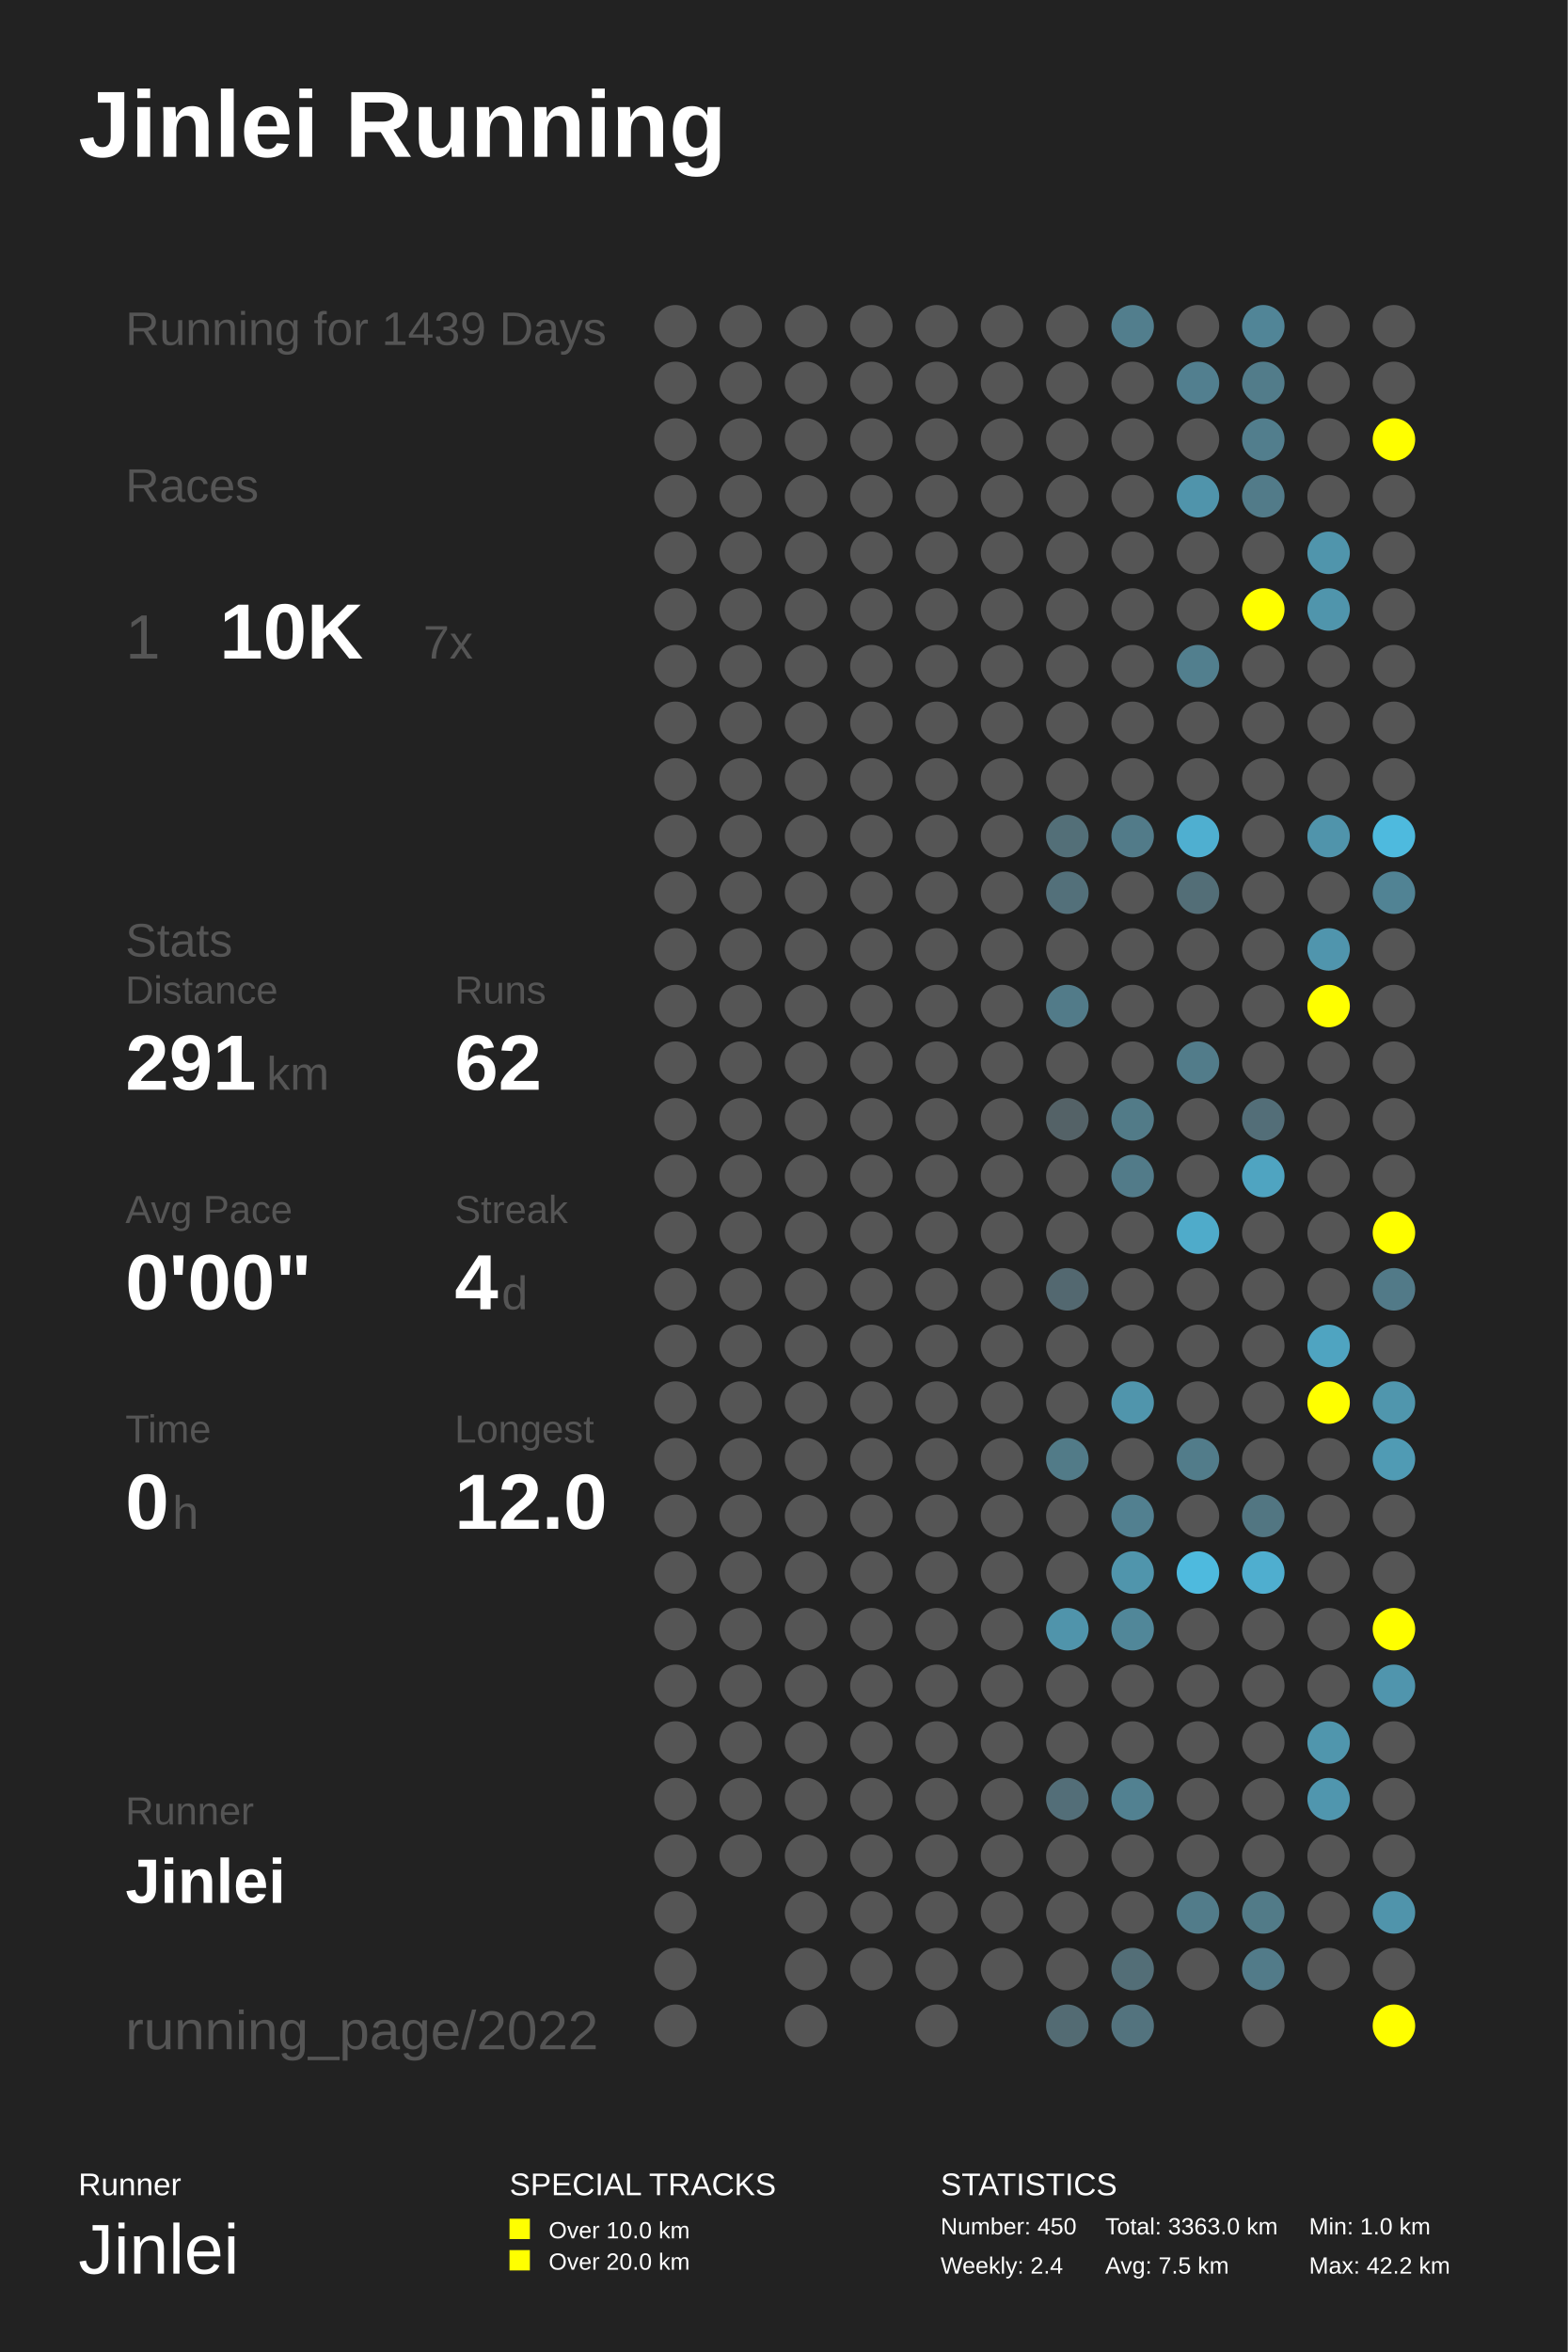
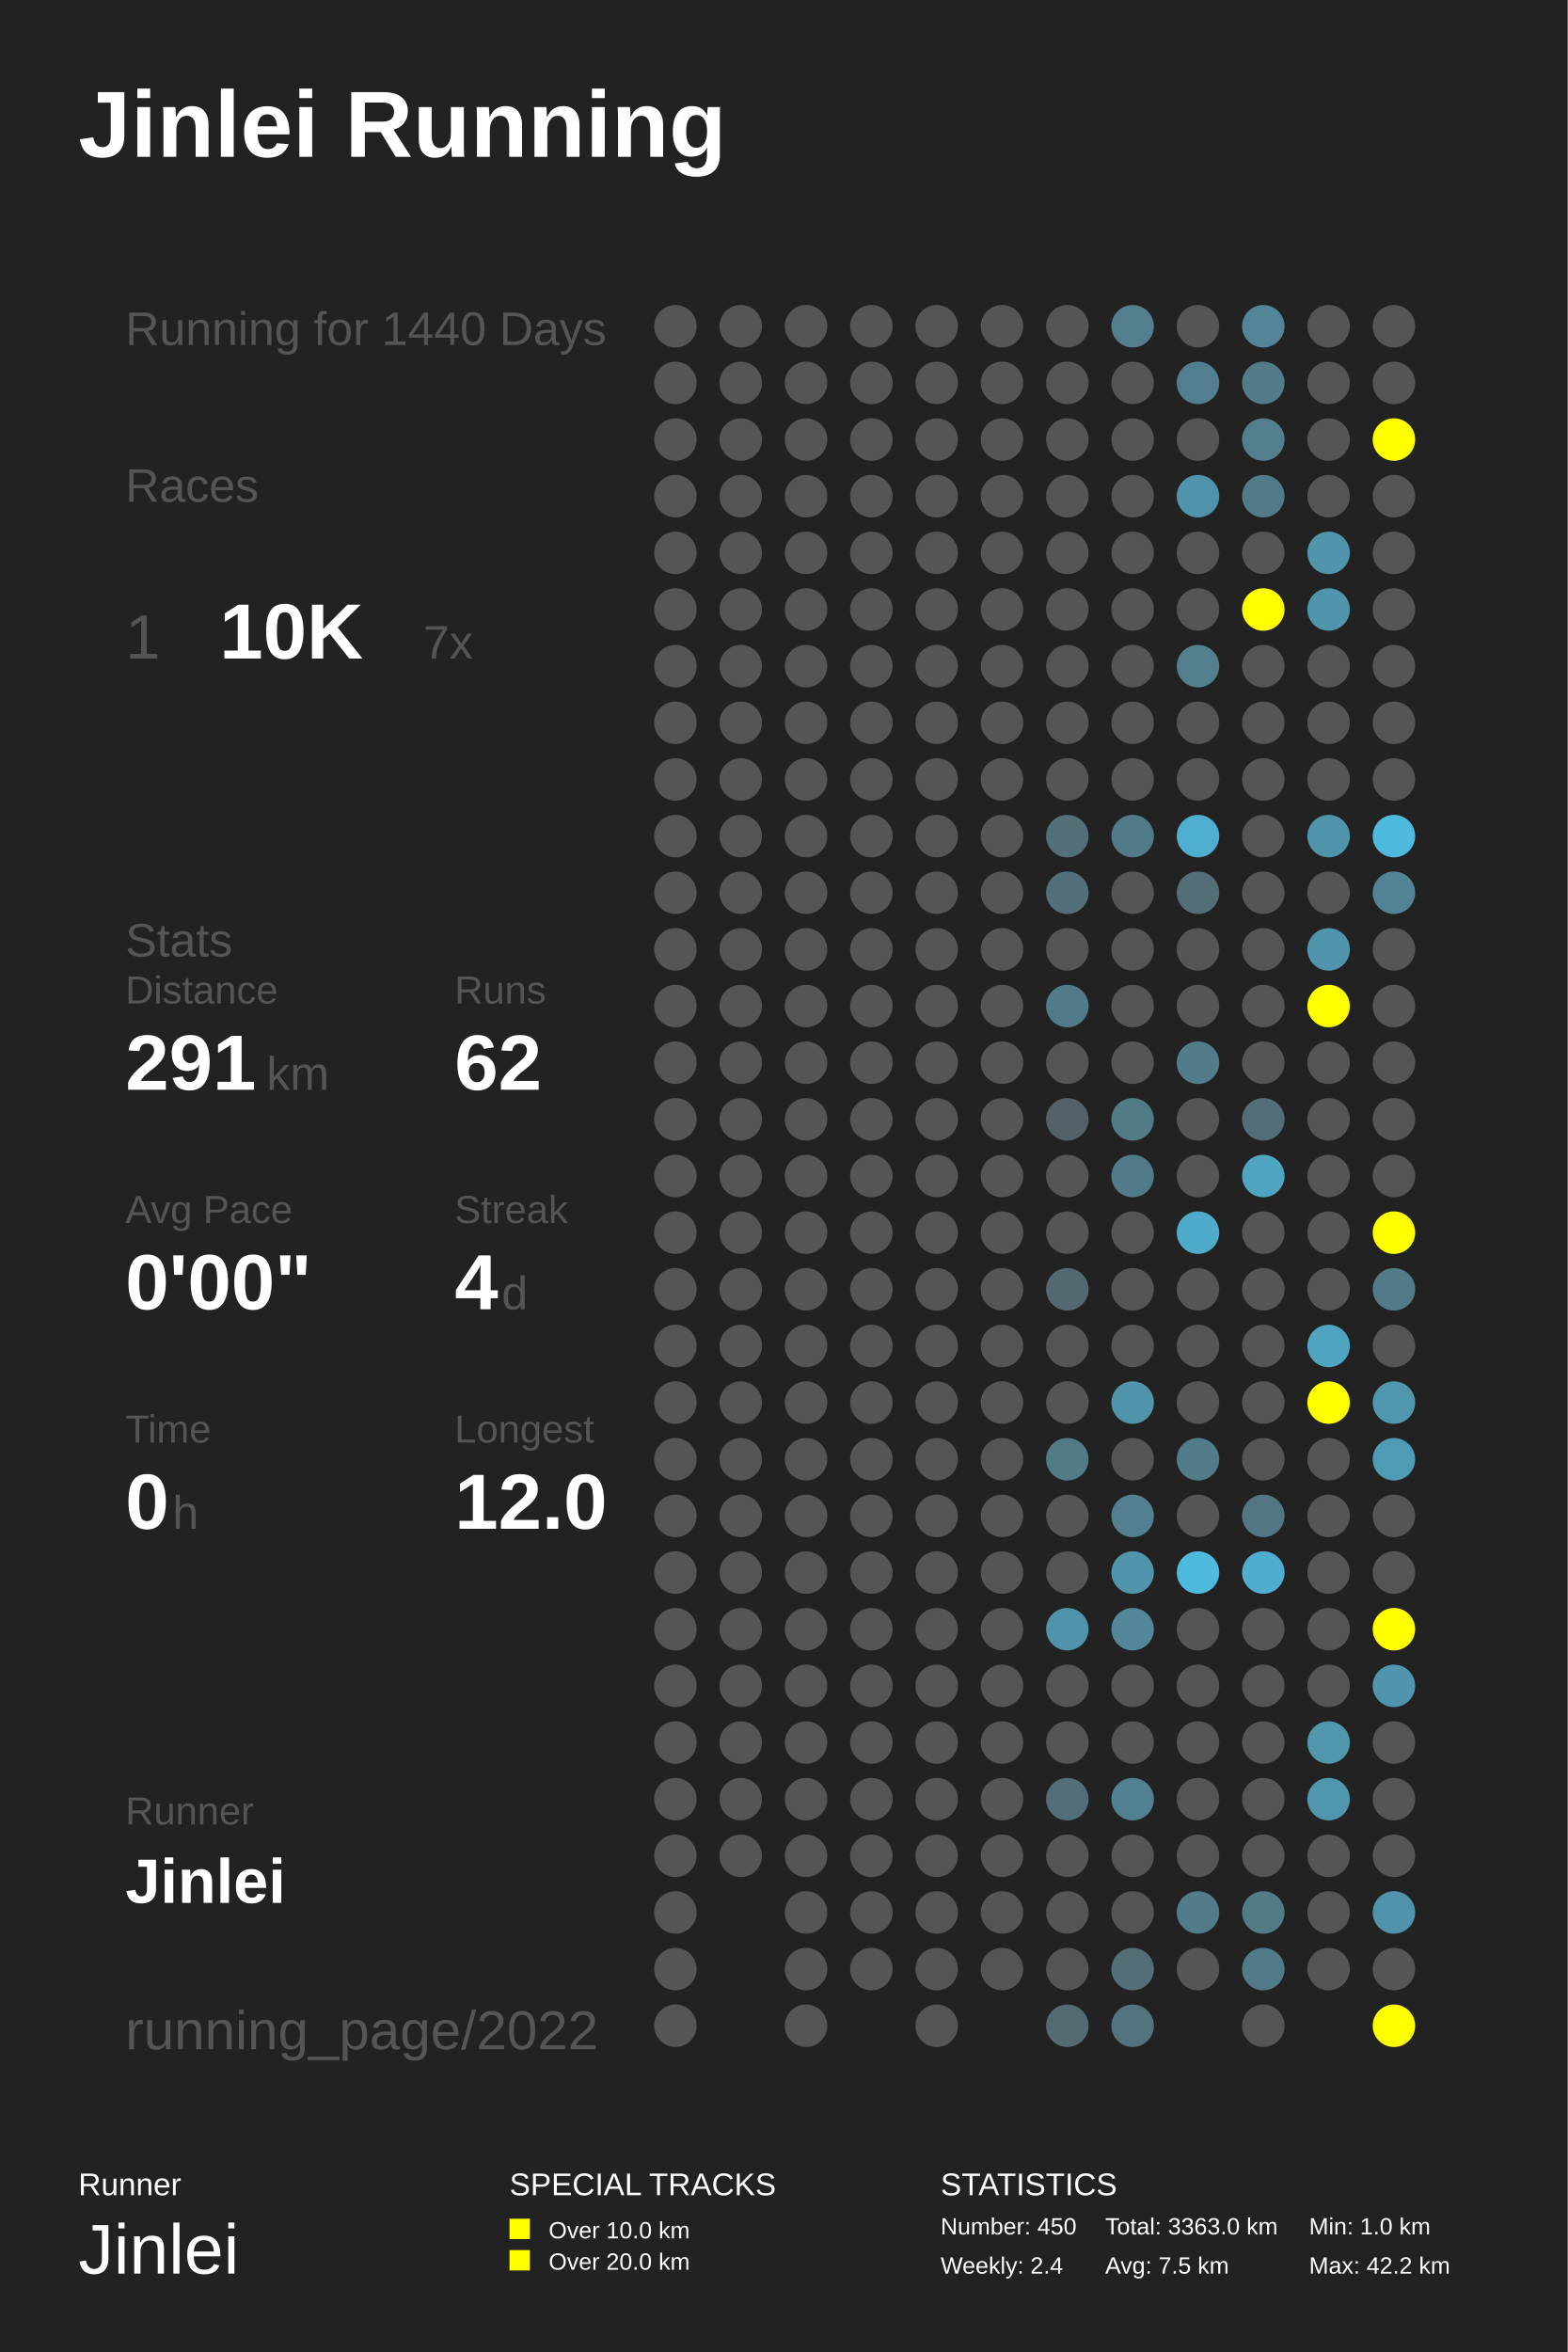
<svg xmlns="http://www.w3.org/2000/svg" baseProfile="full" height="300mm" version="1.1" viewBox="0,0,200,300" width="200mm">
  <defs />
  <rect fill="#222222" height="300" width="200" x="0" y="0" />
  <text fill="#FFFFFF" style="font-size:12px; font-family:Arial; font-weight:bold;" x="10" y="20">Jinlei Running</text>
  <text fill="#FFFFFF" style="font-size:4px; font-family:Arial" x="10" y="280">Runner</text>
  <text fill="#FFFFFF" style="font-size:9px; font-family:Arial" x="10" y="290">Jinlei</text>
  <text fill="#FFFFFF" style="font-size:4px; font-family:Arial" x="65" y="280">SPECIAL TRACKS</text>
  <rect fill="#FFFF00" height="2.6" width="2.6" x="65" y="283" />
  <text fill="#FFFFFF" style="font-size:3px; font-family:Arial" x="70" y="285.5">Over 10.0 km</text>
  <rect fill="#FFFF00" height="2.6" width="2.6" x="65" y="287" />
  <text fill="#FFFFFF" style="font-size:3px; font-family:Arial" x="70" y="289.5">Over 20.0 km</text>
  <text fill="#FFFFFF" style="font-size:4px; font-family:Arial" x="120" y="280">STATISTICS</text>
  <text fill="#FFFFFF" style="font-size:3px; font-family:Arial" x="120" y="285">Number: 450</text>
  <text fill="#FFFFFF" style="font-size:3px; font-family:Arial" x="120" y="290">Weekly: 2.4</text>
  <text fill="#FFFFFF" style="font-size:3px; font-family:Arial" x="141" y="285">Total: 3363.0 km</text>
  <text fill="#FFFFFF" style="font-size:3px; font-family:Arial" x="141" y="290">Avg: 7.5 km</text>
  <text fill="#FFFFFF" style="font-size:3px; font-family:Arial" x="167" y="285">Min: 1.0 km</text>
  <text fill="#FFFFFF" style="font-size:3px; font-family:Arial" x="167" y="290">Max: 42.2 km</text>
-   <text fill="#555555" style="font-size:6px; font-family:Arial;" x="16" y="44">Running for 1439 Days</text>
+   <text fill="#555555" style="font-size:6px; font-family:Arial;" x="16" y="44">Running for 1440 Days</text>
  <text fill="#555555" style="font-size:6px; font-family:Arial;" x="16" y="64">Races</text>
  <text fill="#555555" style="font-size:8px; font-family:Arial;" x="16" y="84">1</text>
  <text fill="#FFFFFF" style="font-size:10px; font-family:Arial; font-weight:bold;" x="28" y="84">10K</text>
  <text fill="#555555" style="font-size:6px; font-family:Arial;" x="54" y="84">7x</text>
  <text fill="#555555" style="font-size:6px; font-family:Arial;" x="16" y="122">Stats</text>
  <text fill="#555555" style="font-size:5px; font-family:Arial;" x="16" y="128">Distance</text>
  <text fill="#FFFFFF" style="font-size:10px; font-family:Arial; font-weight:bold;" x="16" y="139">291</text>
  <text fill="#555555" style="font-size:6px; font-family:Arial;" x="34" y="139">km</text>
  <text fill="#555555" style="font-size:5px; font-family:Arial;" x="58" y="128">Runs</text>
  <text fill="#FFFFFF" style="font-size:10px; font-family:Arial; font-weight:bold;" x="58" y="139">62</text>
  <text fill="#555555" style="font-size:5px; font-family:Arial;" x="16" y="156">Avg Pace</text>
  <text fill="#FFFFFF" style="font-size:10px; font-family:Arial; font-weight:bold;" x="16" y="167">0'00"</text>
  <text fill="#555555" style="font-size:5px; font-family:Arial;" x="58" y="156">Streak</text>
  <text fill="#FFFFFF" style="font-size:10px; font-family:Arial; font-weight:bold;" x="58" y="167">4</text>
  <text fill="#555555" style="font-size:6px; font-family:Arial;" x="64" y="167">d</text>
  <text fill="#555555" style="font-size:5px; font-family:Arial;" x="16" y="184">Time</text>
  <text fill="#FFFFFF" style="font-size:10px; font-family:Arial; font-weight:bold;" x="16" y="195">0</text>
  <text fill="#555555" style="font-size:6px; font-family:Arial;" x="22" y="195">h</text>
  <text fill="#555555" style="font-size:5px; font-family:Arial;" x="58" y="184">Longest</text>
  <text fill="#FFFFFF" style="font-size:10px; font-family:Arial; font-weight:bold;" x="58" y="195">12.0</text>
  <text fill="#555555" style="font-size:5px; font-family:Arial;" x="16" y="232.71">Runner</text>
  <text fill="#FFFFFF" style="font-size:8px; font-family:Arial; font-weight:bold;" x="16" y="242.71">Jinlei</text>
  <text fill="#555555" style="font-size:7px; font-family:Arial;" x="16" y="261.387">running_page/2022</text>
  <circle cx="86.167" cy="41.613" fill="#555555" r="2.71" />
  <circle cx="86.167" cy="48.839" fill="#555555" r="2.71" />
  <circle cx="86.167" cy="56.065" fill="#555555" r="2.71" />
  <circle cx="86.167" cy="63.29" fill="#555555" r="2.71" />
  <circle cx="86.167" cy="70.516" fill="#555555" r="2.71" />
  <circle cx="86.167" cy="77.742" fill="#555555" r="2.71" />
  <circle cx="86.167" cy="84.968" fill="#555555" r="2.71" />
  <circle cx="86.167" cy="92.194" fill="#555555" r="2.71" />
  <circle cx="86.167" cy="99.419" fill="#555555" r="2.71" />
  <circle cx="86.167" cy="106.645" fill="#555555" r="2.71" />
  <circle cx="86.167" cy="113.871" fill="#555555" r="2.71" />
  <circle cx="86.167" cy="121.097" fill="#555555" r="2.71" />
  <circle cx="86.167" cy="128.323" fill="#555555" r="2.71" />
  <circle cx="86.167" cy="135.548" fill="#555555" r="2.71" />
  <circle cx="86.167" cy="142.774" fill="#555555" r="2.71" />
  <circle cx="86.167" cy="150.0" fill="#555555" r="2.71" />
  <circle cx="86.167" cy="157.226" fill="#555555" r="2.71" />
  <circle cx="86.167" cy="164.452" fill="#555555" r="2.71" />
  <circle cx="86.167" cy="171.677" fill="#555555" r="2.71" />
  <circle cx="86.167" cy="178.903" fill="#555555" r="2.71" />
  <circle cx="86.167" cy="186.129" fill="#555555" r="2.71" />
  <circle cx="86.167" cy="193.355" fill="#555555" r="2.71" />
  <circle cx="86.167" cy="200.581" fill="#555555" r="2.71" />
  <circle cx="86.167" cy="207.806" fill="#555555" r="2.71" />
  <circle cx="86.167" cy="215.032" fill="#555555" r="2.71" />
  <circle cx="86.167" cy="222.258" fill="#555555" r="2.71" />
  <circle cx="86.167" cy="229.484" fill="#555555" r="2.71" />
  <circle cx="86.167" cy="236.71" fill="#555555" r="2.71" />
  <circle cx="86.167" cy="243.935" fill="#555555" r="2.71" />
  <circle cx="86.167" cy="251.161" fill="#555555" r="2.71" />
  <circle cx="86.167" cy="258.387" fill="#555555" r="2.71" />
  <circle cx="94.5" cy="41.613" fill="#555555" r="2.71" />
  <circle cx="94.5" cy="48.839" fill="#555555" r="2.71" />
  <circle cx="94.5" cy="56.065" fill="#555555" r="2.71" />
  <circle cx="94.5" cy="63.29" fill="#555555" r="2.71" />
  <circle cx="94.5" cy="70.516" fill="#555555" r="2.71" />
  <circle cx="94.5" cy="77.742" fill="#555555" r="2.71" />
  <circle cx="94.5" cy="84.968" fill="#555555" r="2.71" />
  <circle cx="94.5" cy="92.194" fill="#555555" r="2.71" />
  <circle cx="94.5" cy="99.419" fill="#555555" r="2.71" />
  <circle cx="94.5" cy="106.645" fill="#555555" r="2.71" />
  <circle cx="94.5" cy="113.871" fill="#555555" r="2.71" />
  <circle cx="94.5" cy="121.097" fill="#555555" r="2.71" />
  <circle cx="94.5" cy="128.323" fill="#555555" r="2.71" />
  <circle cx="94.5" cy="135.548" fill="#555555" r="2.71" />
  <circle cx="94.5" cy="142.774" fill="#555555" r="2.71" />
  <circle cx="94.5" cy="150.0" fill="#555555" r="2.71" />
  <circle cx="94.5" cy="157.226" fill="#555555" r="2.71" />
  <circle cx="94.5" cy="164.452" fill="#555555" r="2.71" />
  <circle cx="94.5" cy="171.677" fill="#555555" r="2.71" />
  <circle cx="94.5" cy="178.903" fill="#555555" r="2.71" />
  <circle cx="94.5" cy="186.129" fill="#555555" r="2.71" />
  <circle cx="94.5" cy="193.355" fill="#555555" r="2.71" />
  <circle cx="94.5" cy="200.581" fill="#555555" r="2.71" />
  <circle cx="94.5" cy="207.806" fill="#555555" r="2.71" />
  <circle cx="94.5" cy="215.032" fill="#555555" r="2.71" />
  <circle cx="94.5" cy="222.258" fill="#555555" r="2.71" />
  <circle cx="94.5" cy="229.484" fill="#555555" r="2.71" />
  <circle cx="94.5" cy="236.71" fill="#555555" r="2.71" />
  <circle cx="102.833" cy="41.613" fill="#555555" r="2.71" />
  <circle cx="102.833" cy="48.839" fill="#555555" r="2.71" />
  <circle cx="102.833" cy="56.065" fill="#555555" r="2.71" />
  <circle cx="102.833" cy="63.29" fill="#555555" r="2.71" />
  <circle cx="102.833" cy="70.516" fill="#555555" r="2.71" />
  <circle cx="102.833" cy="77.742" fill="#555555" r="2.71" />
  <circle cx="102.833" cy="84.968" fill="#555555" r="2.71" />
  <circle cx="102.833" cy="92.194" fill="#555555" r="2.71" />
  <circle cx="102.833" cy="99.419" fill="#555555" r="2.71" />
  <circle cx="102.833" cy="106.645" fill="#555555" r="2.71" />
  <circle cx="102.833" cy="113.871" fill="#555555" r="2.71" />
  <circle cx="102.833" cy="121.097" fill="#555555" r="2.71" />
  <circle cx="102.833" cy="128.323" fill="#555555" r="2.71" />
  <circle cx="102.833" cy="135.548" fill="#555555" r="2.71" />
  <circle cx="102.833" cy="142.774" fill="#555555" r="2.71" />
  <circle cx="102.833" cy="150.0" fill="#555555" r="2.71" />
  <circle cx="102.833" cy="157.226" fill="#555555" r="2.71" />
  <circle cx="102.833" cy="164.452" fill="#555555" r="2.71" />
  <circle cx="102.833" cy="171.677" fill="#555555" r="2.71" />
  <circle cx="102.833" cy="178.903" fill="#555555" r="2.71" />
  <circle cx="102.833" cy="186.129" fill="#555555" r="2.71" />
  <circle cx="102.833" cy="193.355" fill="#555555" r="2.71" />
  <circle cx="102.833" cy="200.581" fill="#555555" r="2.71" />
  <circle cx="102.833" cy="207.806" fill="#555555" r="2.71" />
  <circle cx="102.833" cy="215.032" fill="#555555" r="2.71" />
  <circle cx="102.833" cy="222.258" fill="#555555" r="2.71" />
  <circle cx="102.833" cy="229.484" fill="#555555" r="2.71" />
  <circle cx="102.833" cy="236.71" fill="#555555" r="2.71" />
  <circle cx="102.833" cy="243.935" fill="#555555" r="2.71" />
  <circle cx="102.833" cy="251.161" fill="#555555" r="2.71" />
  <circle cx="102.833" cy="258.387" fill="#555555" r="2.71" />
  <circle cx="111.167" cy="41.613" fill="#555555" r="2.71" />
  <circle cx="111.167" cy="48.839" fill="#555555" r="2.71" />
  <circle cx="111.167" cy="56.065" fill="#555555" r="2.71" />
  <circle cx="111.167" cy="63.29" fill="#555555" r="2.71" />
  <circle cx="111.167" cy="70.516" fill="#555555" r="2.71" />
  <circle cx="111.167" cy="77.742" fill="#555555" r="2.71" />
  <circle cx="111.167" cy="84.968" fill="#555555" r="2.71" />
  <circle cx="111.167" cy="92.194" fill="#555555" r="2.71" />
  <circle cx="111.167" cy="99.419" fill="#555555" r="2.71" />
  <circle cx="111.167" cy="106.645" fill="#555555" r="2.71" />
  <circle cx="111.167" cy="113.871" fill="#555555" r="2.71" />
  <circle cx="111.167" cy="121.097" fill="#555555" r="2.71" />
  <circle cx="111.167" cy="128.323" fill="#555555" r="2.71" />
  <circle cx="111.167" cy="135.548" fill="#555555" r="2.71" />
  <circle cx="111.167" cy="142.774" fill="#555555" r="2.71" />
  <circle cx="111.167" cy="150.0" fill="#555555" r="2.71" />
  <circle cx="111.167" cy="157.226" fill="#555555" r="2.71" />
  <circle cx="111.167" cy="164.452" fill="#555555" r="2.71" />
  <circle cx="111.167" cy="171.677" fill="#555555" r="2.71" />
  <circle cx="111.167" cy="178.903" fill="#555555" r="2.71" />
  <circle cx="111.167" cy="186.129" fill="#555555" r="2.71" />
  <circle cx="111.167" cy="193.355" fill="#555555" r="2.71" />
  <circle cx="111.167" cy="200.581" fill="#555555" r="2.71" />
  <circle cx="111.167" cy="207.806" fill="#555555" r="2.71" />
  <circle cx="111.167" cy="215.032" fill="#555555" r="2.71" />
  <circle cx="111.167" cy="222.258" fill="#555555" r="2.71" />
  <circle cx="111.167" cy="229.484" fill="#555555" r="2.71" />
  <circle cx="111.167" cy="236.71" fill="#555555" r="2.71" />
  <circle cx="111.167" cy="243.935" fill="#555555" r="2.71" />
  <circle cx="111.167" cy="251.161" fill="#555555" r="2.71" />
  <circle cx="119.5" cy="41.613" fill="#555555" r="2.71" />
  <circle cx="119.5" cy="48.839" fill="#555555" r="2.71" />
  <circle cx="119.5" cy="56.065" fill="#555555" r="2.71" />
  <circle cx="119.5" cy="63.29" fill="#555555" r="2.71" />
  <circle cx="119.5" cy="70.516" fill="#555555" r="2.71" />
  <circle cx="119.5" cy="77.742" fill="#555555" r="2.71" />
  <circle cx="119.5" cy="84.968" fill="#555555" r="2.71" />
  <circle cx="119.5" cy="92.194" fill="#555555" r="2.71" />
  <circle cx="119.5" cy="99.419" fill="#555555" r="2.71" />
  <circle cx="119.5" cy="106.645" fill="#555555" r="2.71" />
  <circle cx="119.5" cy="113.871" fill="#555555" r="2.71" />
  <circle cx="119.5" cy="121.097" fill="#555555" r="2.71" />
  <circle cx="119.5" cy="128.323" fill="#555555" r="2.71" />
  <circle cx="119.5" cy="135.548" fill="#555555" r="2.71" />
  <circle cx="119.5" cy="142.774" fill="#555555" r="2.71" />
  <circle cx="119.5" cy="150.0" fill="#555555" r="2.71" />
  <circle cx="119.5" cy="157.226" fill="#555555" r="2.71" />
  <circle cx="119.5" cy="164.452" fill="#555555" r="2.71" />
  <circle cx="119.5" cy="171.677" fill="#555555" r="2.71" />
  <circle cx="119.5" cy="178.903" fill="#555555" r="2.71" />
  <circle cx="119.5" cy="186.129" fill="#555555" r="2.71" />
  <circle cx="119.5" cy="193.355" fill="#555555" r="2.71" />
  <circle cx="119.5" cy="200.581" fill="#555555" r="2.71" />
  <circle cx="119.5" cy="207.806" fill="#555555" r="2.71" />
  <circle cx="119.5" cy="215.032" fill="#555555" r="2.71" />
  <circle cx="119.5" cy="222.258" fill="#555555" r="2.71" />
  <circle cx="119.5" cy="229.484" fill="#555555" r="2.71" />
  <circle cx="119.5" cy="236.71" fill="#555555" r="2.71" />
  <circle cx="119.5" cy="243.935" fill="#555555" r="2.71" />
  <circle cx="119.5" cy="251.161" fill="#555555" r="2.71" />
  <circle cx="119.5" cy="258.387" fill="#555555" r="2.71" />
  <circle cx="127.833" cy="41.613" fill="#555555" r="2.71" />
  <circle cx="127.833" cy="48.839" fill="#555555" r="2.71" />
  <circle cx="127.833" cy="56.065" fill="#555555" r="2.71" />
  <circle cx="127.833" cy="63.29" fill="#555555" r="2.71" />
  <circle cx="127.833" cy="70.516" fill="#555555" r="2.71" />
  <circle cx="127.833" cy="77.742" fill="#555555" r="2.71" />
  <circle cx="127.833" cy="84.968" fill="#555555" r="2.71" />
  <circle cx="127.833" cy="92.194" fill="#555555" r="2.71" />
  <circle cx="127.833" cy="99.419" fill="#555555" r="2.71" />
  <circle cx="127.833" cy="106.645" fill="#555555" r="2.71" />
  <circle cx="127.833" cy="113.871" fill="#555555" r="2.71" />
  <circle cx="127.833" cy="121.097" fill="#555555" r="2.71" />
  <circle cx="127.833" cy="128.323" fill="#555555" r="2.71" />
  <circle cx="127.833" cy="135.548" fill="#555555" r="2.71" />
  <circle cx="127.833" cy="142.774" fill="#555555" r="2.71" />
  <circle cx="127.833" cy="150.0" fill="#555555" r="2.71" />
  <circle cx="127.833" cy="157.226" fill="#555555" r="2.71" />
  <circle cx="127.833" cy="164.452" fill="#555555" r="2.71" />
  <circle cx="127.833" cy="171.677" fill="#555555" r="2.71" />
  <circle cx="127.833" cy="178.903" fill="#555555" r="2.71" />
  <circle cx="127.833" cy="186.129" fill="#555555" r="2.71" />
  <circle cx="127.833" cy="193.355" fill="#555555" r="2.71" />
  <circle cx="127.833" cy="200.581" fill="#555555" r="2.71" />
  <circle cx="127.833" cy="207.806" fill="#555555" r="2.71" />
  <circle cx="127.833" cy="215.032" fill="#555555" r="2.71" />
  <circle cx="127.833" cy="222.258" fill="#555555" r="2.71" />
  <circle cx="127.833" cy="229.484" fill="#555555" r="2.71" />
  <circle cx="127.833" cy="236.71" fill="#555555" r="2.71" />
  <circle cx="127.833" cy="243.935" fill="#555555" r="2.71" />
  <circle cx="127.833" cy="251.161" fill="#555555" r="2.71" />
  <circle cx="136.167" cy="41.613" fill="#555555" r="2.71" />
  <circle cx="136.167" cy="48.839" fill="#555555" r="2.71" />
  <circle cx="136.167" cy="56.065" fill="#555555" r="2.71" />
  <circle cx="136.167" cy="63.29" fill="#555555" r="2.71" />
  <circle cx="136.167" cy="70.516" fill="#555555" r="2.71" />
  <circle cx="136.167" cy="77.742" fill="#555555" r="2.71" />
  <circle cx="136.167" cy="84.968" fill="#555555" r="2.71" />
  <circle cx="136.167" cy="92.194" fill="#555555" r="2.71" />
  <circle cx="136.167" cy="99.419" fill="#555555" r="2.71" />
  <circle cx="136.167" cy="106.645" fill="#536f78" r="2.71" />
  <circle cx="136.167" cy="113.871" fill="#53707a" r="2.71" />
  <circle cx="136.167" cy="121.097" fill="#555555" r="2.71" />
  <circle cx="136.167" cy="128.323" fill="#527b89" r="2.71" />
  <circle cx="136.167" cy="135.548" fill="#555555" r="2.71" />
  <circle cx="136.167" cy="142.774" fill="#546267" r="2.71" />
  <circle cx="136.167" cy="150.0" fill="#555555" r="2.71" />
  <circle cx="136.167" cy="157.226" fill="#555555" r="2.71" />
  <circle cx="136.167" cy="164.452" fill="#536870" r="2.71" />
  <circle cx="136.167" cy="171.677" fill="#555555" r="2.71" />
  <circle cx="136.167" cy="178.903" fill="#555555" r="2.71" />
  <circle cx="136.167" cy="186.129" fill="#527b88" r="2.71" />
  <circle cx="136.167" cy="193.355" fill="#555555" r="2.71" />
  <circle cx="136.167" cy="200.581" fill="#555555" r="2.71" />
  <circle cx="136.167" cy="207.806" fill="#5094ab" r="2.71" />
  <circle cx="136.167" cy="215.032" fill="#555555" r="2.71" />
  <circle cx="136.167" cy="222.258" fill="#555555" r="2.71" />
  <circle cx="136.167" cy="229.484" fill="#536e78" r="2.71" />
  <circle cx="136.167" cy="236.71" fill="#555555" r="2.71" />
  <circle cx="136.167" cy="243.935" fill="#555555" r="2.71" />
  <circle cx="136.167" cy="251.161" fill="#555555" r="2.71" />
  <circle cx="136.167" cy="258.387" fill="#536b73" r="2.71" />
  <circle cx="144.5" cy="41.613" fill="#527e8d" r="2.71" />
  <circle cx="144.5" cy="48.839" fill="#555555" r="2.71" />
  <circle cx="144.5" cy="56.065" fill="#555555" r="2.71" />
  <circle cx="144.5" cy="63.29" fill="#555555" r="2.71" />
  <circle cx="144.5" cy="70.516" fill="#555555" r="2.71" />
  <circle cx="144.5" cy="77.742" fill="#555555" r="2.71" />
  <circle cx="144.5" cy="84.968" fill="#555555" r="2.71" />
  <circle cx="144.5" cy="92.194" fill="#555555" r="2.71" />
  <circle cx="144.5" cy="99.419" fill="#555555" r="2.71" />
  <circle cx="144.5" cy="106.645" fill="#527b89" r="2.71" />
  <circle cx="144.5" cy="113.871" fill="#555555" r="2.71" />
  <circle cx="144.5" cy="121.097" fill="#555555" r="2.71" />
  <circle cx="144.5" cy="128.323" fill="#555555" r="2.71" />
  <circle cx="144.5" cy="135.548" fill="#555555" r="2.71" />
  <circle cx="144.5" cy="142.774" fill="#527b88" r="2.71" />
  <circle cx="144.5" cy="150.0" fill="#527b89" r="2.71" />
  <circle cx="144.5" cy="157.226" fill="#555555" r="2.71" />
  <circle cx="144.5" cy="164.452" fill="#555555" r="2.71" />
  <circle cx="144.5" cy="171.677" fill="#555555" r="2.71" />
  <circle cx="144.5" cy="178.903" fill="#5095ac" r="2.71" />
  <circle cx="144.5" cy="186.129" fill="#555555" r="2.71" />
  <circle cx="144.5" cy="193.355" fill="#528090" r="2.71" />
  <circle cx="144.5" cy="200.581" fill="#5095ac" r="2.71" />
  <circle cx="144.5" cy="207.806" fill="#518799" r="2.71" />
  <circle cx="144.5" cy="215.032" fill="#555555" r="2.71" />
  <circle cx="144.5" cy="222.258" fill="#555555" r="2.71" />
  <circle cx="144.5" cy="229.484" fill="#528191" r="2.71" />
  <circle cx="144.5" cy="236.71" fill="#555555" r="2.71" />
  <circle cx="144.5" cy="243.935" fill="#555555" r="2.71" />
  <circle cx="144.5" cy="251.161" fill="#536e77" r="2.71" />
  <circle cx="144.5" cy="258.387" fill="#53737e" r="2.71" />
  <circle cx="152.833" cy="41.613" fill="#555555" r="2.71" />
  <circle cx="152.833" cy="48.839" fill="#527f8f" r="2.71" />
  <circle cx="152.833" cy="56.065" fill="#555555" r="2.71" />
  <circle cx="152.833" cy="63.29" fill="#5094ab" r="2.71" />
  <circle cx="152.833" cy="70.516" fill="#555555" r="2.71" />
  <circle cx="152.833" cy="77.742" fill="#555555" r="2.71" />
  <circle cx="152.833" cy="84.968" fill="#527f8e" r="2.71" />
  <circle cx="152.833" cy="92.194" fill="#555555" r="2.71" />
  <circle cx="152.833" cy="99.419" fill="#555555" r="2.71" />
  <circle cx="152.833" cy="106.645" fill="#4fafd0" r="2.71" />
  <circle cx="152.833" cy="113.871" fill="#536e77" r="2.71" />
  <circle cx="152.833" cy="121.097" fill="#555555" r="2.71" />
  <circle cx="152.833" cy="128.323" fill="#555555" r="2.71" />
  <circle cx="152.833" cy="135.548" fill="#527c8a" r="2.71" />
  <circle cx="152.833" cy="142.774" fill="#555555" r="2.71" />
  <circle cx="152.833" cy="150.0" fill="#555555" r="2.71" />
  <circle cx="152.833" cy="157.226" fill="#4fabca" r="2.71" />
  <circle cx="152.833" cy="164.452" fill="#555555" r="2.71" />
  <circle cx="152.833" cy="171.677" fill="#555555" r="2.71" />
  <circle cx="152.833" cy="178.903" fill="#555555" r="2.71" />
  <circle cx="152.833" cy="186.129" fill="#527c8a" r="2.71" />
  <circle cx="152.833" cy="193.355" fill="#555555" r="2.71" />
  <circle cx="152.833" cy="200.581" fill="#4ebade" r="2.71" />
  <circle cx="152.833" cy="207.806" fill="#555555" r="2.71" />
  <circle cx="152.833" cy="215.032" fill="#555555" r="2.71" />
  <circle cx="152.833" cy="222.258" fill="#555555" r="2.71" />
  <circle cx="152.833" cy="229.484" fill="#555555" r="2.71" />
  <circle cx="152.833" cy="236.71" fill="#555555" r="2.71" />
  <circle cx="152.833" cy="243.935" fill="#527c8a" r="2.71" />
  <circle cx="152.833" cy="251.161" fill="#555555" r="2.71" />
  <circle cx="161.167" cy="41.613" fill="#518597" r="2.71" />
  <circle cx="161.167" cy="48.839" fill="#527c8a" r="2.71" />
  <circle cx="161.167" cy="56.065" fill="#527e8d" r="2.71" />
  <circle cx="161.167" cy="63.29" fill="#527b89" r="2.71" />
  <circle cx="161.167" cy="70.516" fill="#555555" r="2.71" />
  <circle cx="161.167" cy="77.742" fill="#FFFF00" r="2.71" />
  <circle cx="161.167" cy="84.968" fill="#555555" r="2.71" />
  <circle cx="161.167" cy="92.194" fill="#555555" r="2.71" />
  <circle cx="161.167" cy="99.419" fill="#555555" r="2.71" />
  <circle cx="161.167" cy="106.645" fill="#555555" r="2.71" />
  <circle cx="161.167" cy="113.871" fill="#555555" r="2.71" />
  <circle cx="161.167" cy="121.097" fill="#555555" r="2.71" />
  <circle cx="161.167" cy="128.323" fill="#555555" r="2.71" />
  <circle cx="161.167" cy="135.548" fill="#555555" r="2.71" />
  <circle cx="161.167" cy="142.774" fill="#536e78" r="2.71" />
  <circle cx="161.167" cy="150.0" fill="#4fa4c1" r="2.71" />
  <circle cx="161.167" cy="157.226" fill="#555555" r="2.71" />
  <circle cx="161.167" cy="164.452" fill="#555555" r="2.71" />
  <circle cx="161.167" cy="171.677" fill="#555555" r="2.71" />
  <circle cx="161.167" cy="178.903" fill="#555555" r="2.71" />
  <circle cx="161.167" cy="186.129" fill="#555555" r="2.71" />
  <circle cx="161.167" cy="193.355" fill="#527682" r="2.71" />
  <circle cx="161.167" cy="200.581" fill="#4faecf" r="2.71" />
  <circle cx="161.167" cy="207.806" fill="#555555" r="2.71" />
  <circle cx="161.167" cy="215.032" fill="#555555" r="2.71" />
  <circle cx="161.167" cy="222.258" fill="#555555" r="2.71" />
  <circle cx="161.167" cy="229.484" fill="#555555" r="2.71" />
  <circle cx="161.167" cy="236.71" fill="#555555" r="2.71" />
  <circle cx="161.167" cy="243.935" fill="#527b88" r="2.71" />
  <circle cx="161.167" cy="251.161" fill="#527b89" r="2.71" />
  <circle cx="161.167" cy="258.387" fill="#555555" r="2.71" />
  <circle cx="169.5" cy="41.613" fill="#555555" r="2.71" />
  <circle cx="169.5" cy="48.839" fill="#555555" r="2.71" />
  <circle cx="169.5" cy="56.065" fill="#555555" r="2.71" />
  <circle cx="169.5" cy="63.29" fill="#555555" r="2.71" />
  <circle cx="169.5" cy="70.516" fill="#5095ac" r="2.71" />
  <circle cx="169.5" cy="77.742" fill="#5095ac" r="2.71" />
  <circle cx="169.5" cy="84.968" fill="#555555" r="2.71" />
  <circle cx="169.5" cy="92.194" fill="#555555" r="2.71" />
  <circle cx="169.5" cy="99.419" fill="#555555" r="2.71" />
  <circle cx="169.5" cy="106.645" fill="#5094ab" r="2.71" />
  <circle cx="169.5" cy="113.871" fill="#555555" r="2.71" />
  <circle cx="169.5" cy="121.097" fill="#5095ad" r="2.71" />
  <circle cx="169.5" cy="128.323" fill="#FFFF00" r="2.71" />
  <circle cx="169.5" cy="135.548" fill="#555555" r="2.71" />
  <circle cx="169.5" cy="142.774" fill="#555555" r="2.71" />
  <circle cx="169.5" cy="150.0" fill="#555555" r="2.71" />
  <circle cx="169.5" cy="157.226" fill="#555555" r="2.71" />
  <circle cx="169.5" cy="164.452" fill="#555555" r="2.71" />
  <circle cx="169.5" cy="171.677" fill="#4fa4c1" r="2.71" />
  <circle cx="169.5" cy="178.903" fill="#FFFF00" r="2.71" />
  <circle cx="169.5" cy="186.129" fill="#555555" r="2.71" />
  <circle cx="169.5" cy="193.355" fill="#555555" r="2.71" />
  <circle cx="169.5" cy="200.581" fill="#555555" r="2.71" />
  <circle cx="169.5" cy="207.806" fill="#555555" r="2.71" />
  <circle cx="169.5" cy="215.032" fill="#555555" r="2.71" />
  <circle cx="169.5" cy="222.258" fill="#5096ad" r="2.71" />
  <circle cx="169.5" cy="229.484" fill="#5096ae" r="2.71" />
  <circle cx="169.5" cy="236.71" fill="#555555" r="2.71" />
  <circle cx="169.5" cy="243.935" fill="#555555" r="2.71" />
  <circle cx="169.5" cy="251.161" fill="#555555" r="2.71" />
  <circle cx="177.833" cy="41.613" fill="#555555" r="2.71" />
  <circle cx="177.833" cy="48.839" fill="#555555" r="2.71" />
  <circle cx="177.833" cy="56.065" fill="#FFFF00" r="2.71" />
  <circle cx="177.833" cy="63.29" fill="#555555" r="2.71" />
  <circle cx="177.833" cy="70.516" fill="#555555" r="2.71" />
  <circle cx="177.833" cy="77.742" fill="#555555" r="2.71" />
  <circle cx="177.833" cy="84.968" fill="#555555" r="2.71" />
  <circle cx="177.833" cy="92.194" fill="#555555" r="2.71" />
  <circle cx="177.833" cy="99.419" fill="#555555" r="2.71" />
  <circle cx="177.833" cy="106.645" fill="#4ebade" r="2.71" />
  <circle cx="177.833" cy="113.871" fill="#518394" r="2.71" />
  <circle cx="177.833" cy="121.097" fill="#555555" r="2.71" />
  <circle cx="177.833" cy="128.323" fill="#555555" r="2.71" />
  <circle cx="177.833" cy="135.548" fill="#555555" r="2.71" />
  <circle cx="177.833" cy="142.774" fill="#555555" r="2.71" />
  <circle cx="177.833" cy="150.0" fill="#555555" r="2.71" />
  <circle cx="177.833" cy="157.226" fill="#FFFF00" r="2.71" />
  <circle cx="177.833" cy="164.452" fill="#527a88" r="2.71" />
  <circle cx="177.833" cy="171.677" fill="#555555" r="2.71" />
  <circle cx="177.833" cy="178.903" fill="#5096ad" r="2.71" />
  <circle cx="177.833" cy="186.129" fill="#509bb4" r="2.71" />
  <circle cx="177.833" cy="193.355" fill="#555555" r="2.71" />
  <circle cx="177.833" cy="200.581" fill="#555555" r="2.71" />
  <circle cx="177.833" cy="207.806" fill="#FFFF00" r="2.71" />
  <circle cx="177.833" cy="215.032" fill="#5095ad" r="2.71" />
  <circle cx="177.833" cy="222.258" fill="#555555" r="2.71" />
  <circle cx="177.833" cy="229.484" fill="#555555" r="2.71" />
  <circle cx="177.833" cy="236.71" fill="#555555" r="2.71" />
  <circle cx="177.833" cy="243.935" fill="#5094ab" r="2.71" />
  <circle cx="177.833" cy="251.161" fill="#555555" r="2.71" />
  <circle cx="177.833" cy="258.387" fill="#FFFF00" r="2.71" />
</svg>
